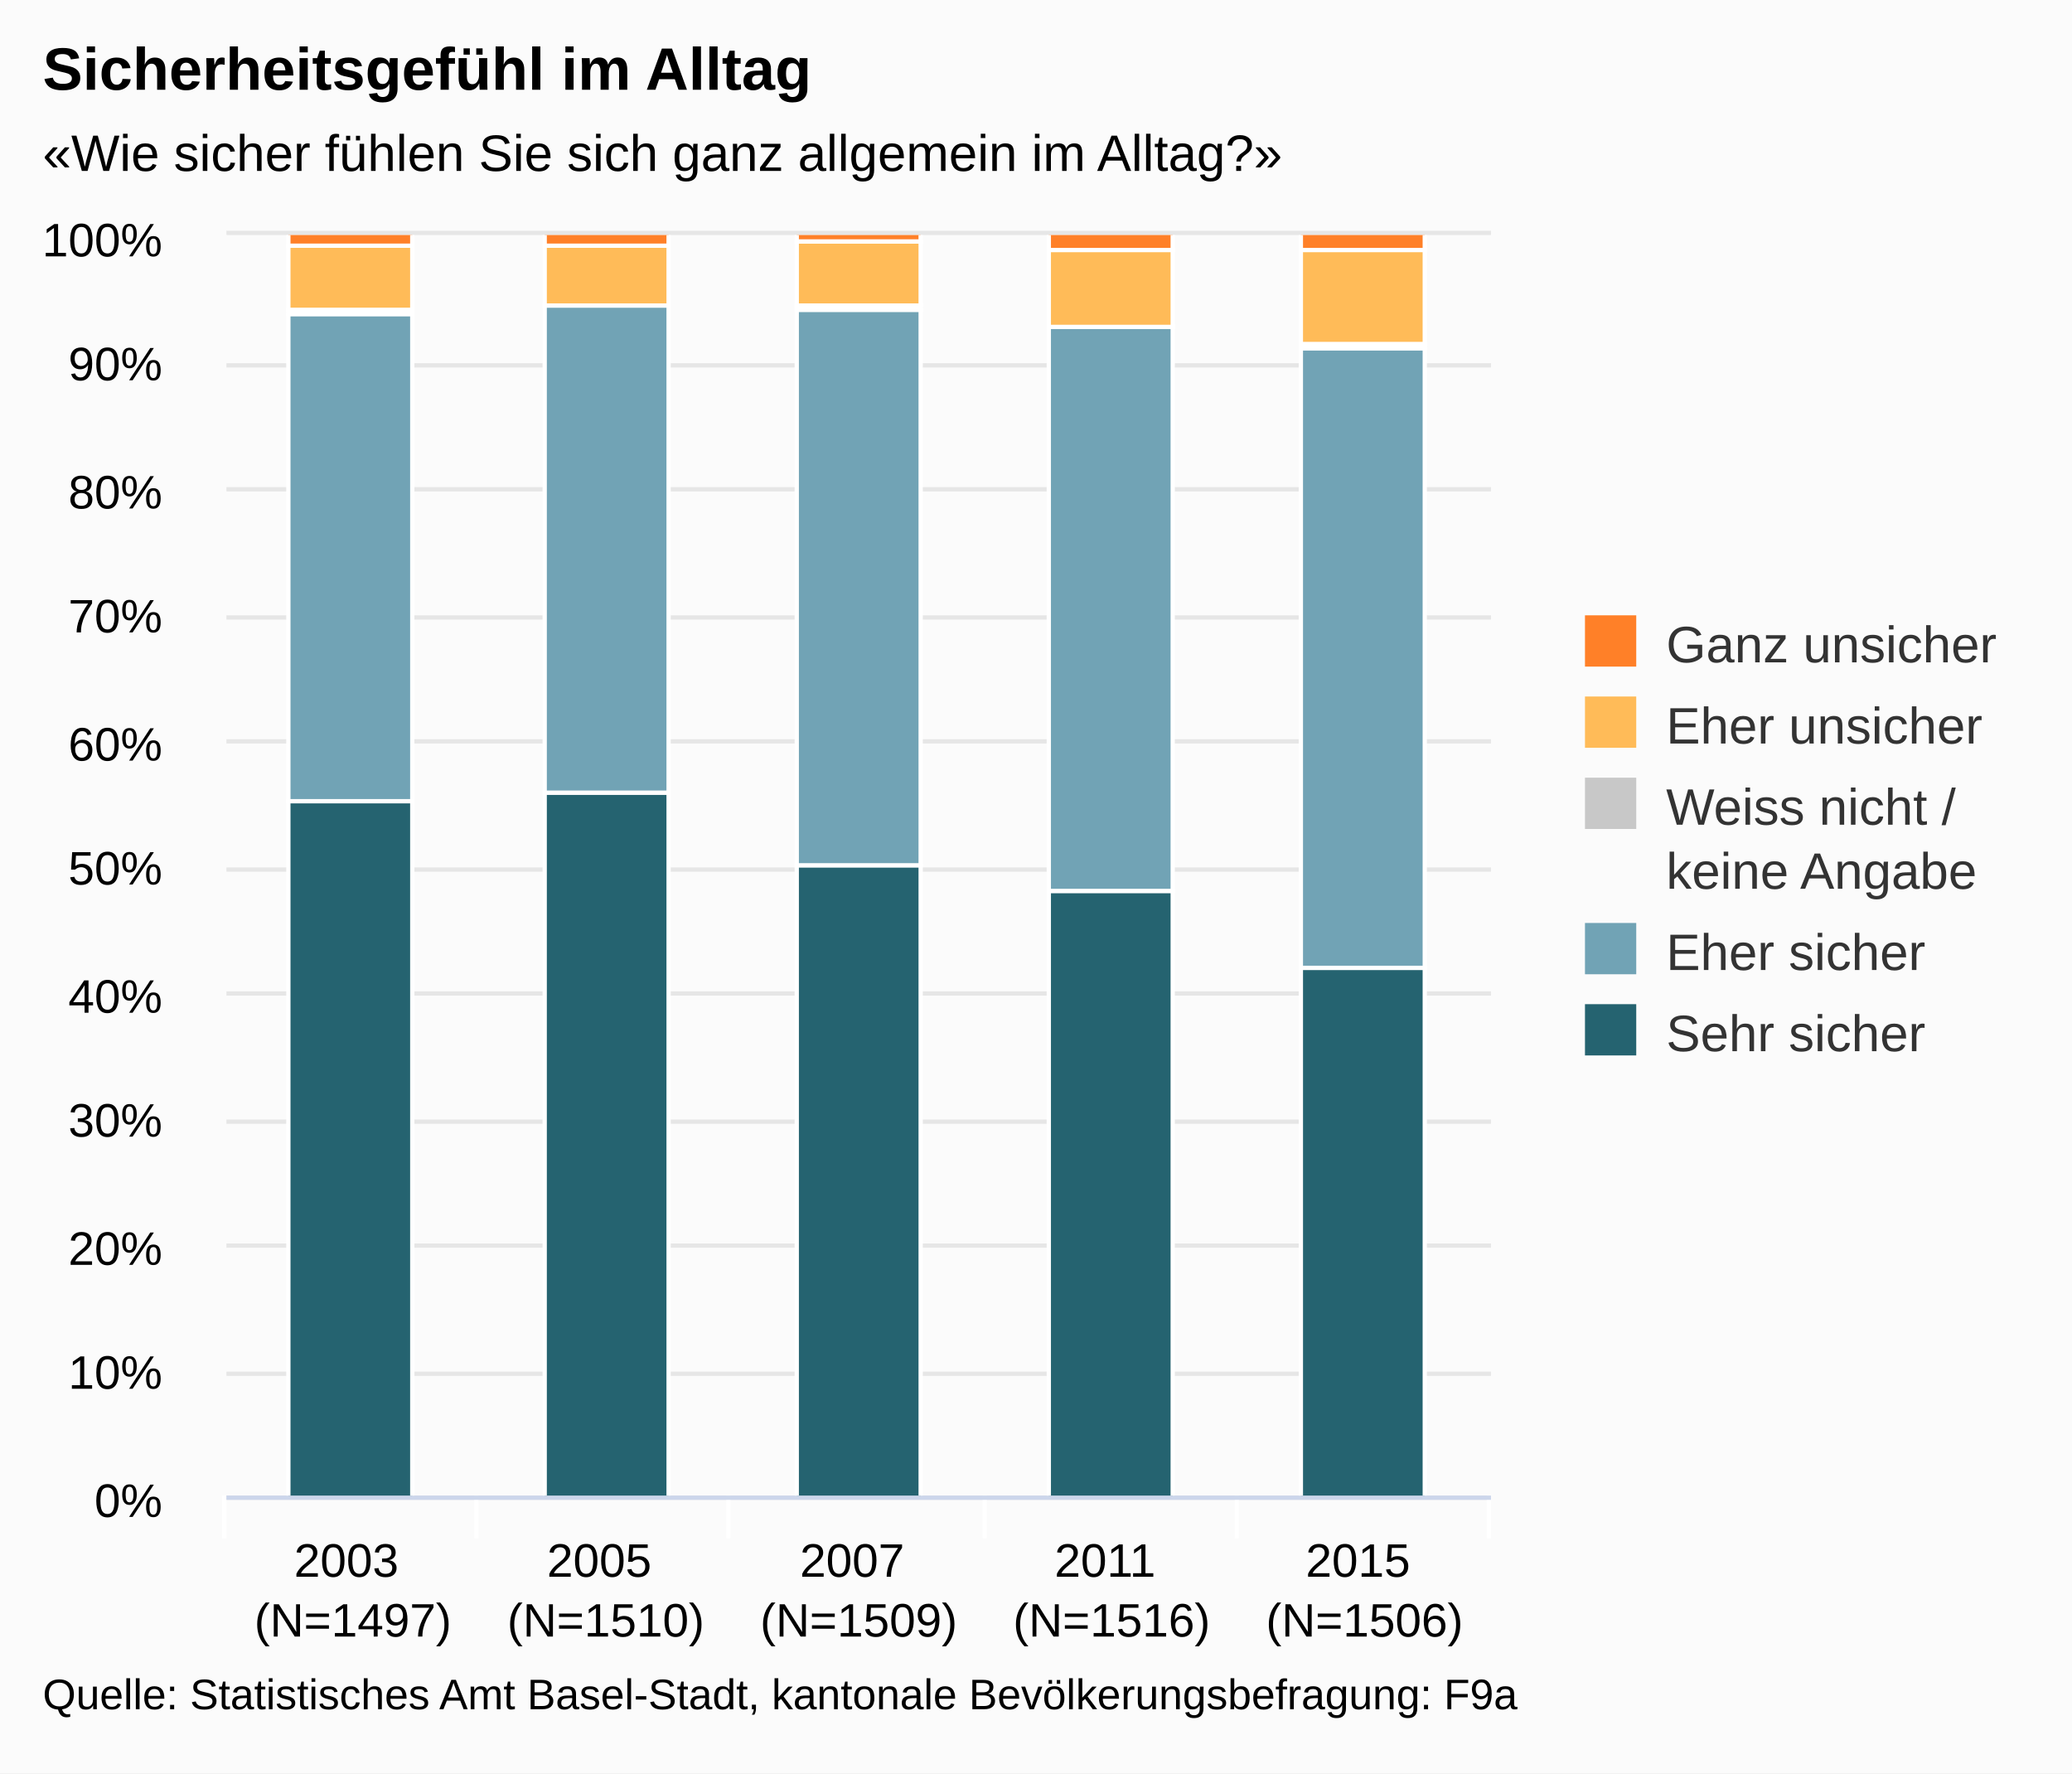
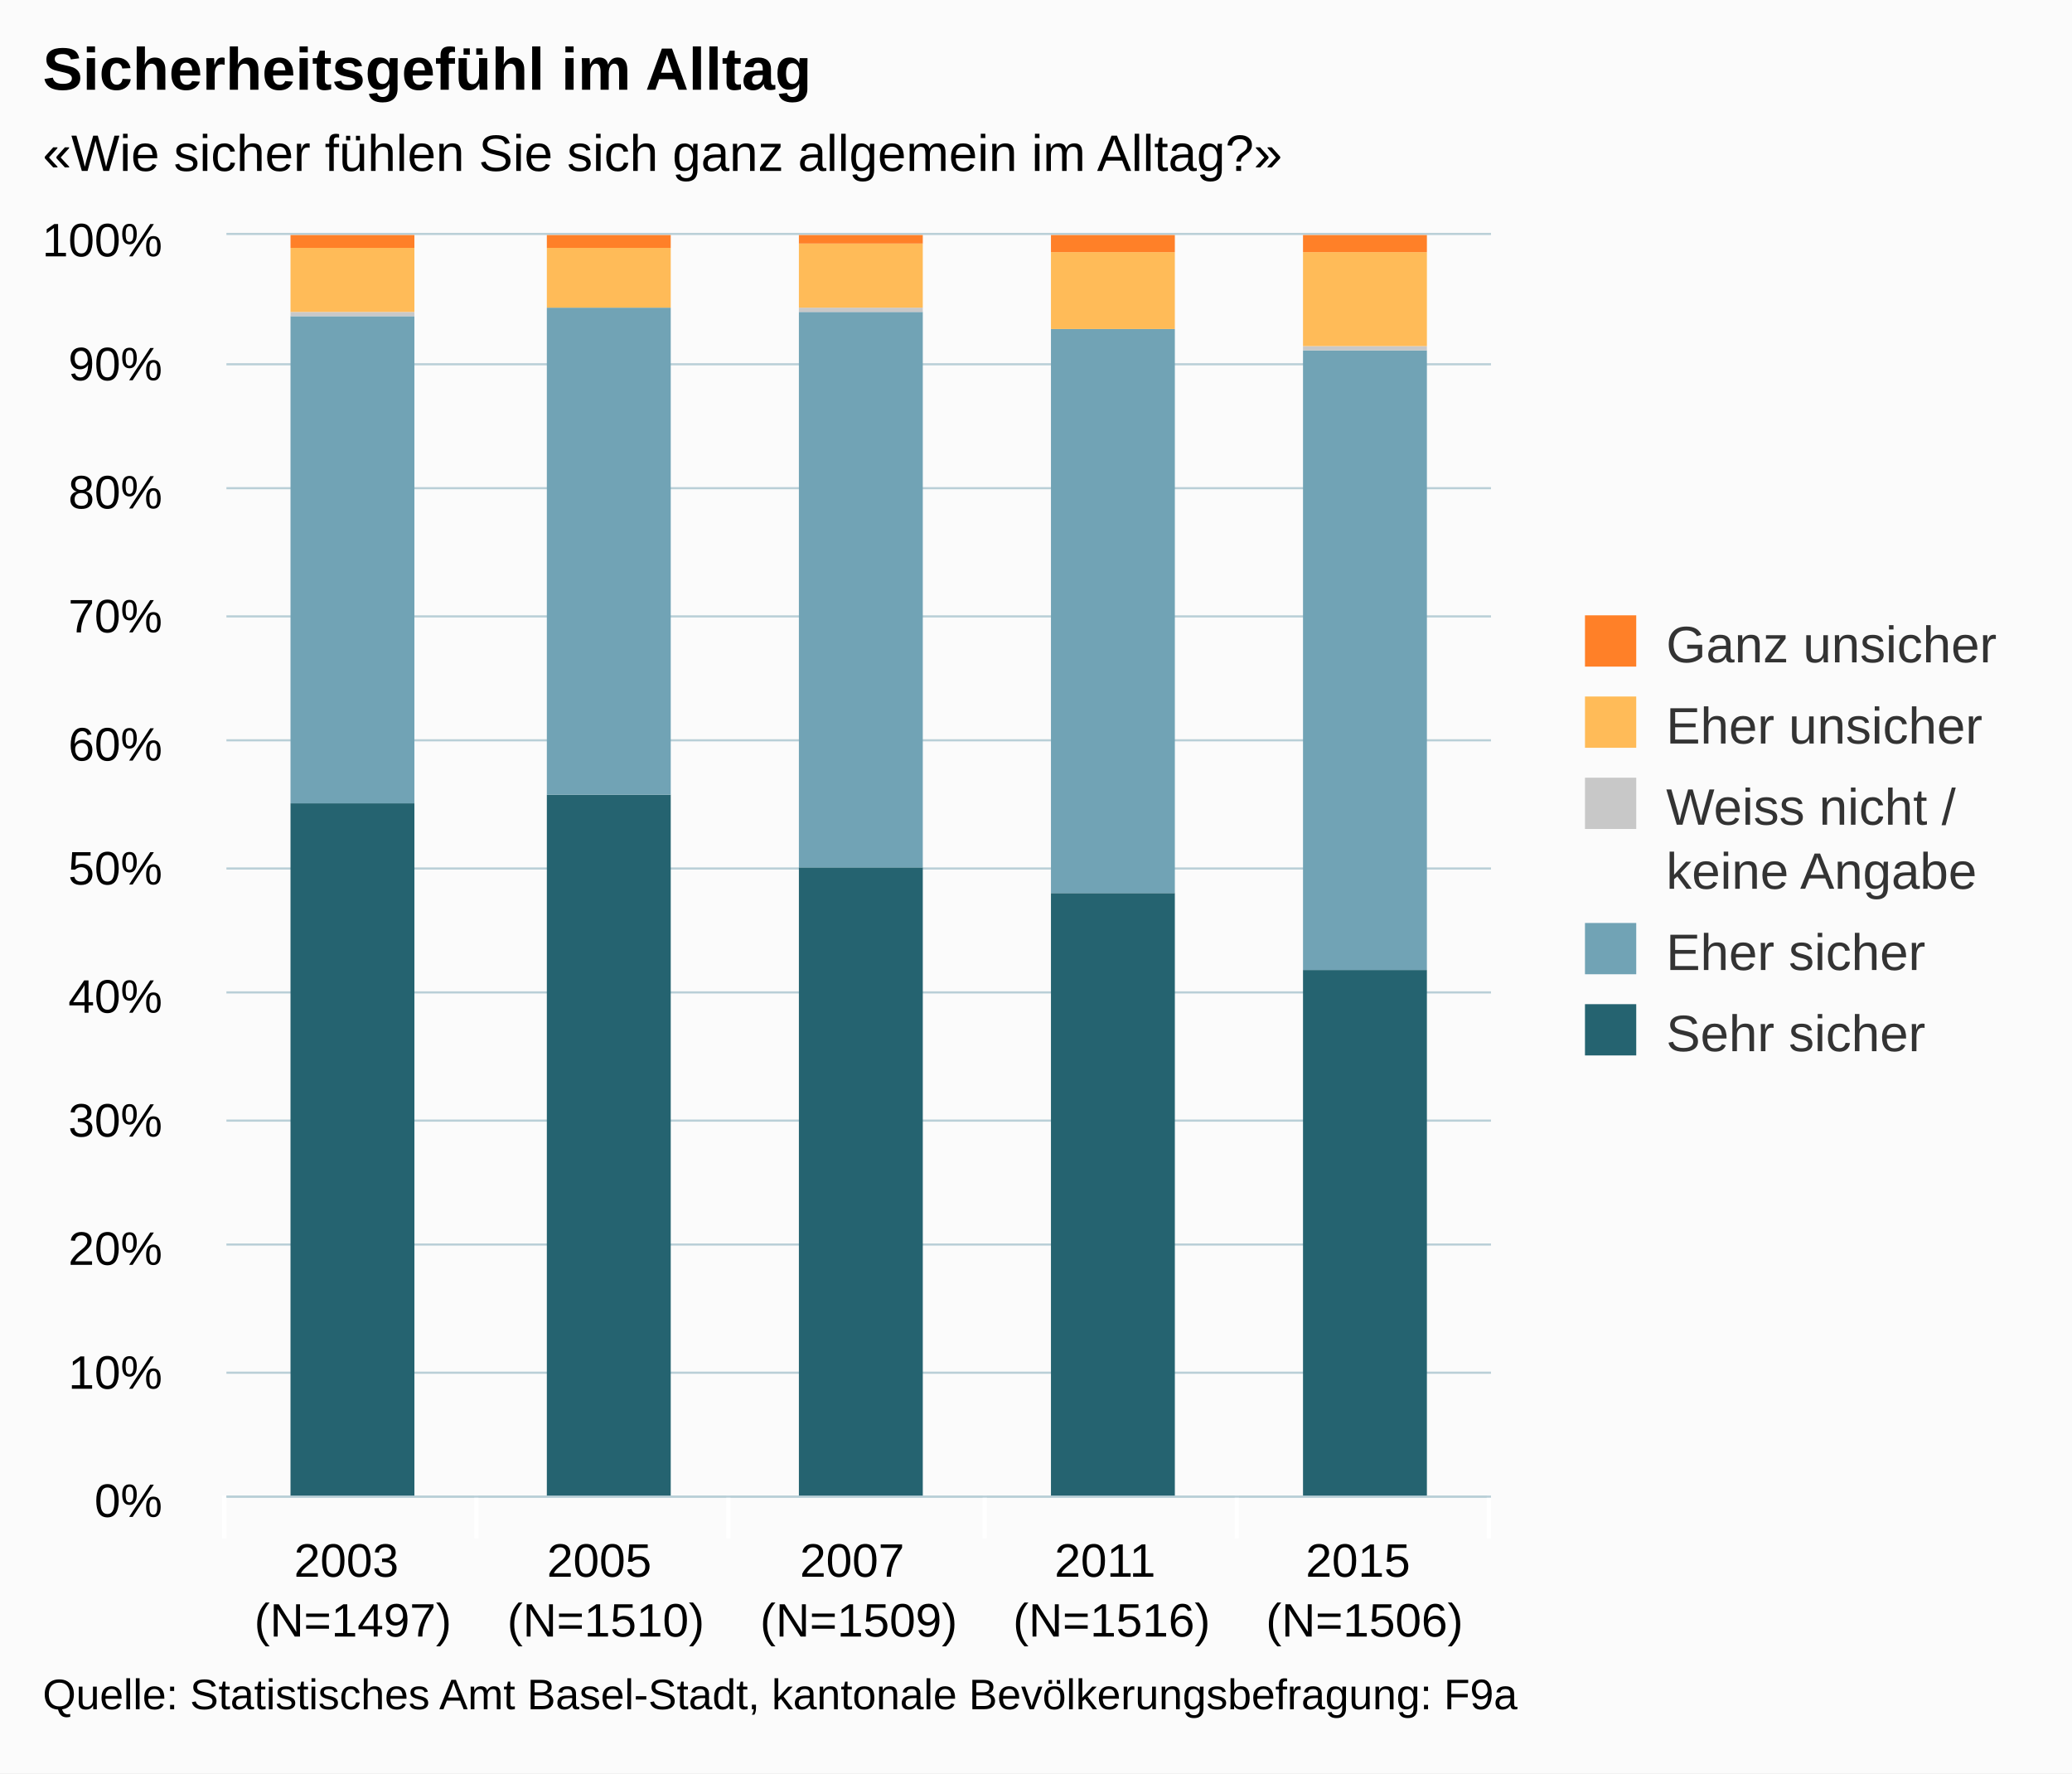
<svg xmlns="http://www.w3.org/2000/svg" version="1.1" class="highcharts-root" style="font-family:arial;font-size:12px;" viewBox="0 0 485 415">
  <defs>
    <clipPath>
      <rect x="0" y="0" width="296" height="295" fill="none" />
    </clipPath>
    <clipPath id="a">
      <rect x="0" y="0" width="296" height="295" fill="none" />
    </clipPath>
  </defs>
  <rect fill="#fbfbfb" class="highcharts-background" x="0" y="0" width="485" height="415" rx="0" ry="0" />
  <rect fill="none" class="highcharts-plot-background" x="53" y="55" width="296" height="295" />
  <g class="highcharts-pane-group" />
  <g class="highcharts-grid highcharts-xaxis-grid ">
    <path fill="none" class="highcharts-grid-line" d="M 111.5 55 L 111.5 350" opacity="1" />
    <path fill="none" class="highcharts-grid-line" d="M 170.5 55 L 170.5 350" opacity="1" />
    <path fill="none" class="highcharts-grid-line" d="M 230.5 55 L 230.5 350" opacity="1" />
    <path fill="none" class="highcharts-grid-line" d="M 289.5 55 L 289.5 350" opacity="1" />
    <path fill="none" class="highcharts-grid-line" d="M 348.5 55 L 348.5 350" opacity="1" />
    <path fill="none" class="highcharts-grid-line" d="M 52.5 55 L 52.5 350" opacity="1" />
  </g>
  <g class="highcharts-grid highcharts-yaxis-grid ">
-     <path fill="none" stroke="#e6e6e6" stroke-width="1" class="highcharts-grid-line" d="M 53 350.5 L 349 350.5" opacity="1" />
-     <path fill="none" stroke="#e6e6e6" stroke-width="1" class="highcharts-grid-line" d="M 53 321.5 L 349 321.5" opacity="1" />
-     <path fill="none" stroke="#e6e6e6" stroke-width="1" class="highcharts-grid-line" d="M 53 291.5 L 349 291.5" opacity="1" />
-     <path fill="none" stroke="#e6e6e6" stroke-width="1" class="highcharts-grid-line" d="M 53 262.5 L 349 262.5" opacity="1" />
-     <path fill="none" stroke="#e6e6e6" stroke-width="1" class="highcharts-grid-line" d="M 53 232.5 L 349 232.5" opacity="1" />
-     <path fill="none" stroke="#e6e6e6" stroke-width="1" class="highcharts-grid-line" d="M 53 203.5 L 349 203.5" opacity="1" />
-     <path fill="none" stroke="#e6e6e6" stroke-width="1" class="highcharts-grid-line" d="M 53 173.5 L 349 173.5" opacity="1" />
-     <path fill="none" stroke="#e6e6e6" stroke-width="1" class="highcharts-grid-line" d="M 53 144.5 L 349 144.5" opacity="1" />
-     <path fill="none" stroke="#e6e6e6" stroke-width="1" class="highcharts-grid-line" d="M 53 114.5 L 349 114.5" opacity="1" />
-     <path fill="none" stroke="#e6e6e6" stroke-width="1" class="highcharts-grid-line" d="M 53 85.5 L 349 85.5" opacity="1" />
-     <path fill="none" stroke="#e6e6e6" stroke-width="1" class="highcharts-grid-line" d="M 53 54.5 L 349 54.5" opacity="1" />
+     <path fill="none" stroke="#B9CFD7" stroke-width="0.5" class="highcharts-grid-line" d="M 53 350.25 L 349 350.25" opacity="1" />
+     <path fill="none" stroke="#B9CFD7" stroke-width="0.5" class="highcharts-grid-line" d="M 53 321.25 L 349 321.25" opacity="1" />
+     <path fill="none" stroke="#B9CFD7" stroke-width="0.5" class="highcharts-grid-line" d="M 53 291.25 L 349 291.25" opacity="1" />
+     <path fill="none" stroke="#B9CFD7" stroke-width="0.5" class="highcharts-grid-line" d="M 53 262.25 L 349 262.25" opacity="1" />
+     <path fill="none" stroke="#B9CFD7" stroke-width="0.5" class="highcharts-grid-line" d="M 53 232.25 L 349 232.25" opacity="1" />
+     <path fill="none" stroke="#B9CFD7" stroke-width="0.5" class="highcharts-grid-line" d="M 53 203.25 L 349 203.25" opacity="1" />
+     <path fill="none" stroke="#B9CFD7" stroke-width="0.5" class="highcharts-grid-line" d="M 53 173.25 L 349 173.25" opacity="1" />
+     <path fill="none" stroke="#B9CFD7" stroke-width="0.5" class="highcharts-grid-line" d="M 53 144.25 L 349 144.25" opacity="1" />
+     <path fill="none" stroke="#B9CFD7" stroke-width="0.5" class="highcharts-grid-line" d="M 53 114.25 L 349 114.25" opacity="1" />
+     <path fill="none" stroke="#B9CFD7" stroke-width="0.5" class="highcharts-grid-line" d="M 53 85.25 L 349 85.25" opacity="1" />
+     <path fill="none" stroke="#B9CFD7" stroke-width="0.5" class="highcharts-grid-line" d="M 53 54.75 L 349 54.75" opacity="1" />
  </g>
  <rect fill="none" class="highcharts-plot-border" x="53" y="55" width="296" height="295" />
  <g class="highcharts-axis highcharts-xaxis ">
    <path fill="none" class="highcharts-tick" stroke="#FFFFFF" stroke-width="1" d="M 111.5 350 L 111.5 360" opacity="1" />
    <path fill="none" class="highcharts-tick" stroke="#FFFFFF" stroke-width="1" d="M 170.5 350 L 170.5 360" opacity="1" />
    <path fill="none" class="highcharts-tick" stroke="#FFFFFF" stroke-width="1" d="M 230.5 350 L 230.5 360" opacity="1" />
    <path fill="none" class="highcharts-tick" stroke="#FFFFFF" stroke-width="1" d="M 289.5 350 L 289.5 360" opacity="1" />
    <path fill="none" class="highcharts-tick" stroke="#FFFFFF" stroke-width="1" d="M 348.5 350 L 348.5 360" opacity="1" />
    <path fill="none" class="highcharts-tick" stroke="#FFFFFF" stroke-width="1" d="M 52.5 350 L 52.5 360" opacity="1" />
-     <path fill="none" class="highcharts-axis-line" stroke="#ccd6eb" stroke-width="1" d="M 53 350.5 L 349 350.5" />
+     <path fill="none" class="highcharts-axis-line" stroke="#B9CFD7" stroke-width="0.5" d="M 53 350.25 L 349 350.25" />
  </g>
  <g class="highcharts-axis highcharts-yaxis ">
    <path fill="none" class="highcharts-axis-line" d="M 53 55 L 53 350" />
  </g>
  <g class="highcharts-series-group">
    <g class="highcharts-series highcharts-series-0 highcharts-column-series highcharts-color-undefined " transform="translate(53,55) scale(1 1)" clip-path="url(#a)">
-       <rect x="14.5" y="132.5" width="29" height="163" fill="#256370" stroke="#ffffff" stroke-width="1" class="highcharts-point" />
-       <rect x="74.5" y="130.5" width="29" height="165" fill="#256370" stroke="#ffffff" stroke-width="1" class="highcharts-point" />
-       <rect x="133.5" y="147.5" width="29" height="148" fill="#256370" stroke="#ffffff" stroke-width="1" class="highcharts-point" />
-       <rect x="192.5" y="153.5" width="29" height="142" fill="#256370" stroke="#ffffff" stroke-width="1" class="highcharts-point" />
-       <rect x="251.5" y="171.5" width="29" height="124" fill="#256370" stroke="#ffffff" stroke-width="1" class="highcharts-point" />
+       <rect x="15" y="133" width="29" height="163" fill="#256370" class="highcharts-point" />
+       <rect x="75" y="131" width="29" height="165" fill="#256370" class="highcharts-point" />
+       <rect x="134" y="148" width="29" height="148" fill="#256370" class="highcharts-point" />
+       <rect x="193" y="154" width="29" height="142" fill="#256370" class="highcharts-point" />
+       <rect x="252" y="172" width="29" height="124" fill="#256370" class="highcharts-point" />
    </g>
    <g class="highcharts-markers highcharts-series-0 highcharts-column-series highcharts-color-undefined " transform="translate(53,55) scale(1 1)" clip-path="none" />
    <g class="highcharts-series highcharts-series-1 highcharts-column-series highcharts-color-undefined " transform="translate(53,55) scale(1 1)" clip-path="url(#a)">
-       <rect x="14.5" y="18.5" width="29" height="114" fill="#71A3B5" stroke="#ffffff" stroke-width="1" class="highcharts-point" />
-       <rect x="74.5" y="16.5" width="29" height="114" fill="#71A3B5" stroke="#ffffff" stroke-width="1" class="highcharts-point" />
-       <rect x="133.5" y="17.5" width="29" height="130" fill="#71A3B5" stroke="#ffffff" stroke-width="1" class="highcharts-point" />
-       <rect x="192.5" y="21.5" width="29" height="132" fill="#71A3B5" stroke="#ffffff" stroke-width="1" class="highcharts-point" />
-       <rect x="251.5" y="26.5" width="29" height="145" fill="#71A3B5" stroke="#ffffff" stroke-width="1" class="highcharts-point" />
+       <rect x="15" y="19" width="29" height="114" fill="#71A3B5" class="highcharts-point" />
+       <rect x="75" y="17" width="29" height="114" fill="#71A3B5" class="highcharts-point" />
+       <rect x="134" y="18" width="29" height="130" fill="#71A3B5" class="highcharts-point" />
+       <rect x="193" y="22" width="29" height="132" fill="#71A3B5" class="highcharts-point" />
+       <rect x="252" y="27" width="29" height="145" fill="#71A3B5" class="highcharts-point" />
    </g>
    <g class="highcharts-markers highcharts-series-1 highcharts-column-series highcharts-color-undefined " transform="translate(53,55) scale(1 1)" clip-path="none" />
    <g class="highcharts-series highcharts-series-2 highcharts-column-series highcharts-color-undefined " transform="translate(53,55) scale(1 1)" clip-path="url(#a)">
-       <rect x="14.5" y="17.5" width="29" height="1" fill="#C8C8C8" stroke="#ffffff" stroke-width="1" class="highcharts-point" />
-       <rect x="74.5" y="16.5" width="29" height="0" fill="#C8C8C8" stroke="#ffffff" stroke-width="1" class="highcharts-point" />
-       <rect x="133.5" y="16.5" width="29" height="1" fill="#C8C8C8" stroke="#ffffff" stroke-width="1" class="highcharts-point" />
-       <rect x="192.5" y="21.5" width="29" height="0" fill="#C8C8C8" stroke="#ffffff" stroke-width="1" class="highcharts-point" />
-       <rect x="251.5" y="25.5" width="29" height="1" fill="#C8C8C8" stroke="#ffffff" stroke-width="1" class="highcharts-point" />
+       <rect x="15" y="18" width="29" height="1" fill="#C8C8C8" class="highcharts-point" />
+       <rect x="75" y="17" width="29" height="0" fill="#C8C8C8" class="highcharts-point" />
+       <rect x="134" y="17" width="29" height="1" fill="#C8C8C8" class="highcharts-point" />
+       <rect x="193" y="22" width="29" height="0" fill="#C8C8C8" class="highcharts-point" />
+       <rect x="252" y="26" width="29" height="1" fill="#C8C8C8" class="highcharts-point" />
    </g>
    <g class="highcharts-markers highcharts-series-2 highcharts-column-series highcharts-color-undefined " transform="translate(53,55) scale(1 1)" clip-path="none" />
    <g class="highcharts-series highcharts-series-3 highcharts-column-series highcharts-color-undefined " transform="translate(53,55) scale(1 1)" clip-path="url(#a)">
-       <rect x="14.5" y="2.5" width="29" height="15" fill="#FFBB58" stroke="#ffffff" stroke-width="1" class="highcharts-point" />
-       <rect x="74.5" y="2.5" width="29" height="14" fill="#FFBB58" stroke="#ffffff" stroke-width="1" class="highcharts-point" />
-       <rect x="133.5" y="1.5" width="29" height="15" fill="#FFBB58" stroke="#ffffff" stroke-width="1" class="highcharts-point" />
-       <rect x="192.5" y="3.5" width="29" height="18" fill="#FFBB58" stroke="#ffffff" stroke-width="1" class="highcharts-point" />
-       <rect x="251.5" y="3.5" width="29" height="22" fill="#FFBB58" stroke="#ffffff" stroke-width="1" class="highcharts-point" />
+       <rect x="15" y="3" width="29" height="15" fill="#FFBB58" class="highcharts-point" />
+       <rect x="75" y="3" width="29" height="14" fill="#FFBB58" class="highcharts-point" />
+       <rect x="134" y="2" width="29" height="15" fill="#FFBB58" class="highcharts-point" />
+       <rect x="193" y="4" width="29" height="18" fill="#FFBB58" class="highcharts-point" />
+       <rect x="252" y="4" width="29" height="22" fill="#FFBB58" class="highcharts-point" />
    </g>
    <g class="highcharts-markers highcharts-series-3 highcharts-column-series highcharts-color-undefined " transform="translate(53,55) scale(1 1)" clip-path="none" />
    <g class="highcharts-series highcharts-series-4 highcharts-column-series highcharts-color-undefined " transform="translate(53,55) scale(1 1)" clip-path="url(#a)">
-       <rect x="14.5" y="-0.5" width="29" height="3" fill="#FF8028" stroke="#ffffff" stroke-width="1" class="highcharts-point" />
-       <rect x="74.5" y="-0.5" width="29" height="3" fill="#FF8028" stroke="#ffffff" stroke-width="1" class="highcharts-point" />
-       <rect x="133.5" y="-0.5" width="29" height="2" fill="#FF8028" stroke="#ffffff" stroke-width="1" class="highcharts-point" />
-       <rect x="192.5" y="-0.5" width="29" height="4" fill="#FF8028" stroke="#ffffff" stroke-width="1" class="highcharts-point" />
-       <rect x="251.5" y="-0.5" width="29" height="4" fill="#FF8028" stroke="#ffffff" stroke-width="1" class="highcharts-point" />
+       <rect x="15" y="0" width="29" height="3" fill="#FF8028" class="highcharts-point" />
+       <rect x="75" y="0" width="29" height="3" fill="#FF8028" class="highcharts-point" />
+       <rect x="134" y="0" width="29" height="2" fill="#FF8028" class="highcharts-point" />
+       <rect x="193" y="0" width="29" height="4" fill="#FF8028" class="highcharts-point" />
+       <rect x="252" y="0" width="29" height="4" fill="#FF8028" class="highcharts-point" />
    </g>
    <g class="highcharts-markers highcharts-series-4 highcharts-column-series highcharts-color-undefined " transform="translate(53,55) scale(1 1)" clip-path="none" />
  </g>
  <text x="10" text-anchor="start" class="highcharts-title" style="color:#000000;font-size:14px;font-weight:bold;fill:#000000;" y="21">
    <tspan>Sicherheitsgefühl im Alltag</tspan>
  </text>
  <text x="10" text-anchor="start" class="highcharts-subtitle" style="color:#000000;font-size:12px;fill:#000000;" y="40">
    <tspan>«Wie sicher fühlen Sie sich ganz allgemein im Alltag?»</tspan>
  </text>
  <g class="highcharts-legend" transform="translate(361,137)">
    <rect fill="none" class="highcharts-legend-box" rx="0" ry="0" x="0" y="0" width="114" height="121" visibility="visible" />
    <g>
      <g>
        <g class="highcharts-legend-item highcharts-column-series highcharts-color-undefined highcharts-series-4" transform="translate(8,3)">
          <text x="21" style="color:#333333;font-size:12px;font-weight:normal;cursor:pointer;fill:#333333;" text-anchor="start" y="15">
            <tspan>Ganz unsicher</tspan>
          </text>
          <rect x="2" y="4" width="12" height="12" fill="#FF8028" class="highcharts-point" />
        </g>
        <g class="highcharts-legend-item highcharts-column-series highcharts-color-undefined highcharts-series-3" transform="translate(8,22)">
          <text x="21" y="15" style="color:#333333;font-size:12px;font-weight:normal;cursor:pointer;fill:#333333;" text-anchor="start">
            <tspan>Eher unsicher</tspan>
          </text>
          <rect x="2" y="4" width="12" height="12" fill="#FFBB58" class="highcharts-point" />
        </g>
        <g class="highcharts-legend-item highcharts-column-series highcharts-color-undefined highcharts-series-2" transform="translate(8,41)">
          <text x="21" y="15" style="color:#333333;font-size:12px;font-weight:normal;cursor:pointer;fill:#333333;" text-anchor="start">
            <tspan>Weiss nicht /</tspan>
            <tspan x="21" dy="15">keine Angabe</tspan>
          </text>
          <rect x="2" y="4" width="12" height="12" fill="#C8C8C8" class="highcharts-point" />
        </g>
        <g class="highcharts-legend-item highcharts-column-series highcharts-color-undefined highcharts-series-1" transform="translate(8,75)">
          <text x="21" y="15" style="color:#333333;font-size:12px;font-weight:normal;cursor:pointer;fill:#333333;" text-anchor="start">
            <tspan>Eher sicher</tspan>
          </text>
          <rect x="2" y="4" width="12" height="12" fill="#71A3B5" class="highcharts-point" />
        </g>
        <g class="highcharts-legend-item highcharts-column-series highcharts-color-undefined highcharts-series-0" transform="translate(8,94)">
          <text x="21" y="15" style="color:#333333;font-size:12px;font-weight:normal;cursor:pointer;fill:#333333;" text-anchor="start">
            <tspan>Sehr sicher</tspan>
          </text>
          <rect x="2" y="4" width="12" height="12" fill="#256370" class="highcharts-point" />
        </g>
      </g>
    </g>
  </g>
  <g class="highcharts-axis-labels highcharts-xaxis-labels ">
    <text x="82.6" style="color:#000000;cursor:default;font-size:11px;fill:#000000;" text-anchor="middle" transform="translate(0,0)" y="369" opacity="1">
      <tspan>2003</tspan>
      <tspan x="82.6" dy="14">(N=1497)</tspan>
    </text>
    <text x="141.8" style="color:#000000;cursor:default;font-size:11px;fill:#000000;" text-anchor="middle" transform="translate(0,0)" y="369" opacity="1">
      <tspan>2005</tspan>
      <tspan x="141.8" dy="14">(N=1510)</tspan>
    </text>
    <text x="201" style="color:#000000;cursor:default;font-size:11px;fill:#000000;" text-anchor="middle" transform="translate(0,0)" y="369" opacity="1">
      <tspan>2007</tspan>
      <tspan x="201" dy="14">(N=1509)</tspan>
    </text>
    <text x="260.2" style="color:#000000;cursor:default;font-size:11px;fill:#000000;" text-anchor="middle" transform="translate(0,0)" y="369" opacity="1">
      <tspan>2011</tspan>
      <tspan x="260.2" dy="14">(N=1516)</tspan>
    </text>
    <text x="319.4" style="color:#000000;cursor:default;font-size:11px;fill:#000000;" text-anchor="middle" transform="translate(0,0)" y="369" opacity="1">
      <tspan>2015</tspan>
      <tspan x="319.4" dy="14">(N=1506)</tspan>
    </text>
  </g>
  <g class="highcharts-axis-labels highcharts-yaxis-labels ">
    <text x="38" style="color:#000000;cursor:default;font-size:11px;fill:#000000;" text-anchor="end" transform="translate(0,0)" y="355" opacity="1">
      <tspan>0%</tspan>
    </text>
    <text x="38" style="color:#000000;cursor:default;font-size:11px;fill:#000000;" text-anchor="end" transform="translate(0,0)" y="325" opacity="1">
      <tspan>10%</tspan>
    </text>
    <text x="38" style="color:#000000;cursor:default;font-size:11px;fill:#000000;" text-anchor="end" transform="translate(0,0)" y="296" opacity="1">
      <tspan>20%</tspan>
    </text>
    <text x="38" style="color:#000000;cursor:default;font-size:11px;fill:#000000;" text-anchor="end" transform="translate(0,0)" y="266" opacity="1">
      <tspan>30%</tspan>
    </text>
    <text x="38" style="color:#000000;cursor:default;font-size:11px;fill:#000000;" text-anchor="end" transform="translate(0,0)" y="237" opacity="1">
      <tspan>40%</tspan>
    </text>
    <text x="38" style="color:#000000;cursor:default;font-size:11px;fill:#000000;" text-anchor="end" transform="translate(0,0)" y="207" opacity="1">
      <tspan>50%</tspan>
    </text>
    <text x="38" style="color:#000000;cursor:default;font-size:11px;fill:#000000;" text-anchor="end" transform="translate(0,0)" y="178" opacity="1">
      <tspan>60%</tspan>
    </text>
    <text x="38" style="color:#000000;cursor:default;font-size:11px;fill:#000000;" text-anchor="end" transform="translate(0,0)" y="148" opacity="1">
      <tspan>70%</tspan>
    </text>
    <text x="38" style="color:#000000;cursor:default;font-size:11px;fill:#000000;" text-anchor="end" transform="translate(0,0)" y="119" opacity="1">
      <tspan>80%</tspan>
    </text>
    <text x="38" style="color:#000000;cursor:default;font-size:11px;fill:#000000;" text-anchor="end" transform="translate(0,0)" y="89" opacity="1">
      <tspan>90%</tspan>
    </text>
    <text x="38" style="color:#000000;cursor:default;font-size:11px;fill:#000000;" text-anchor="end" transform="translate(0,0)" y="60" opacity="1">
      <tspan>100%</tspan>
    </text>
  </g>
  <text x="10" class="highcharts-credits" text-anchor="start" style="cursor:default;color:#000000;font-size:10px;fill:#000000;" y="400">
    <tspan>Quelle: Statistisches Amt Basel-Stadt, kantonale Bevölkerungsbefragung: F9a</tspan>
  </text>
</svg>
